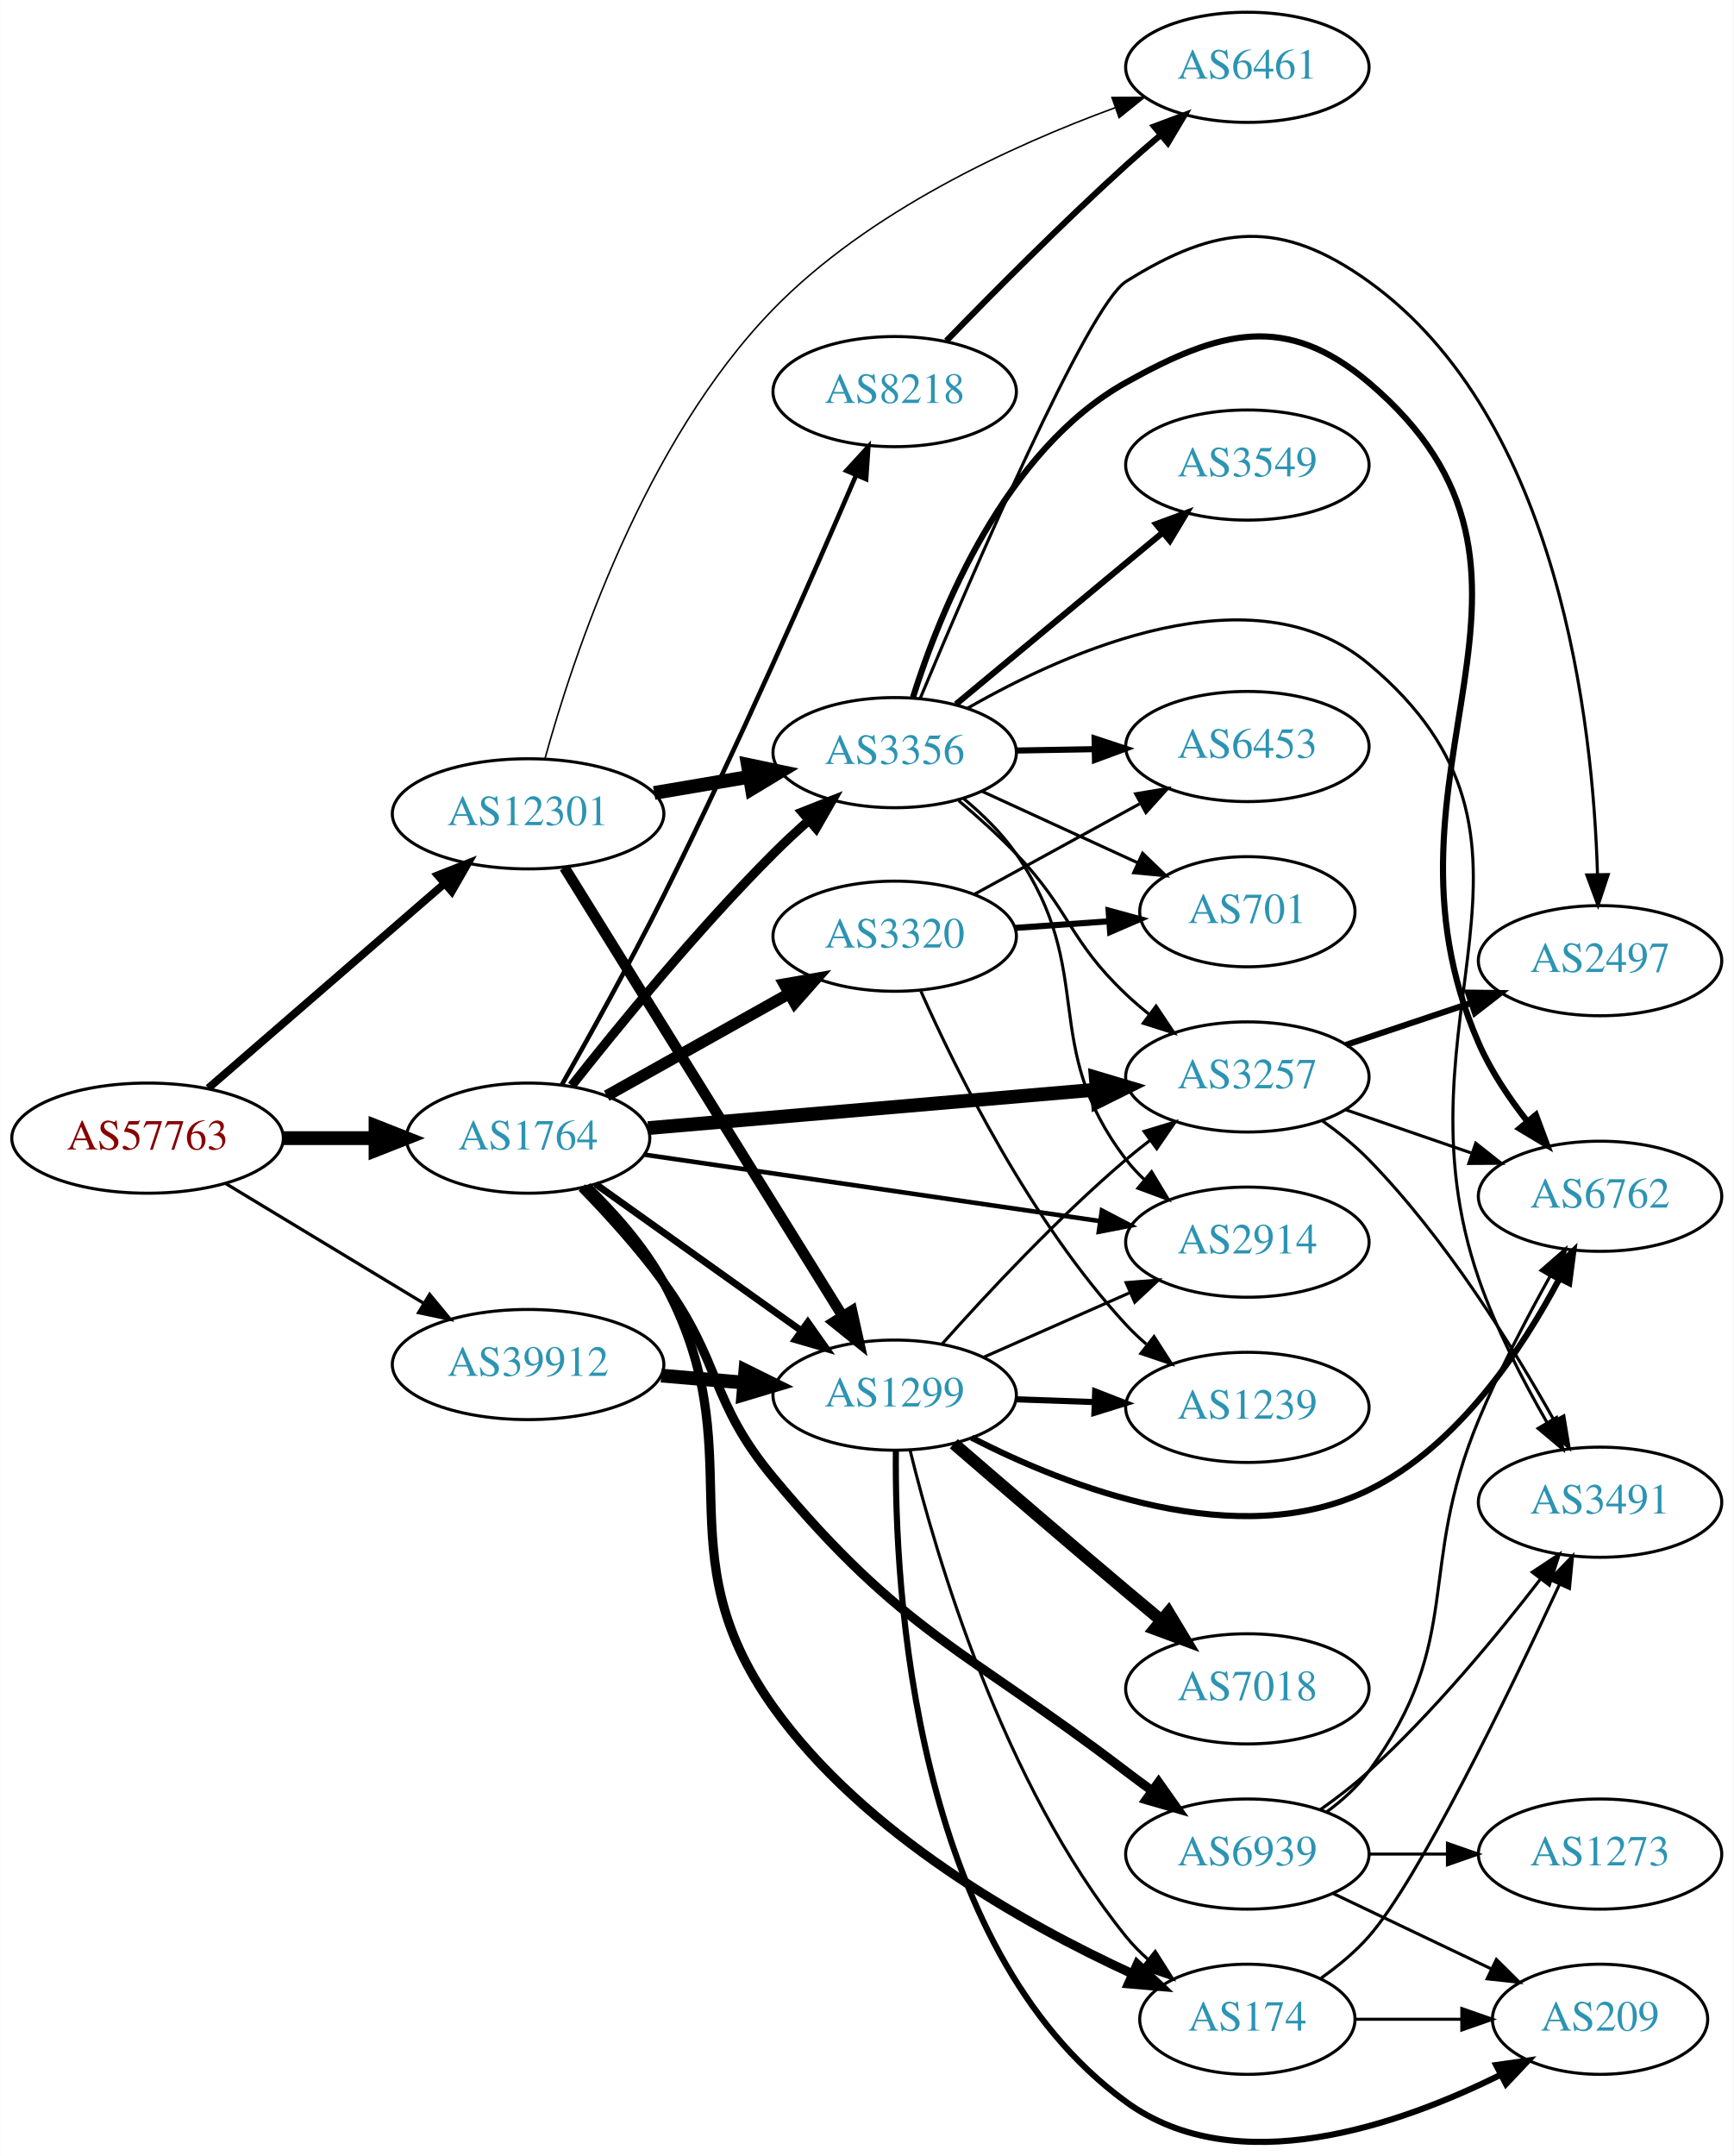
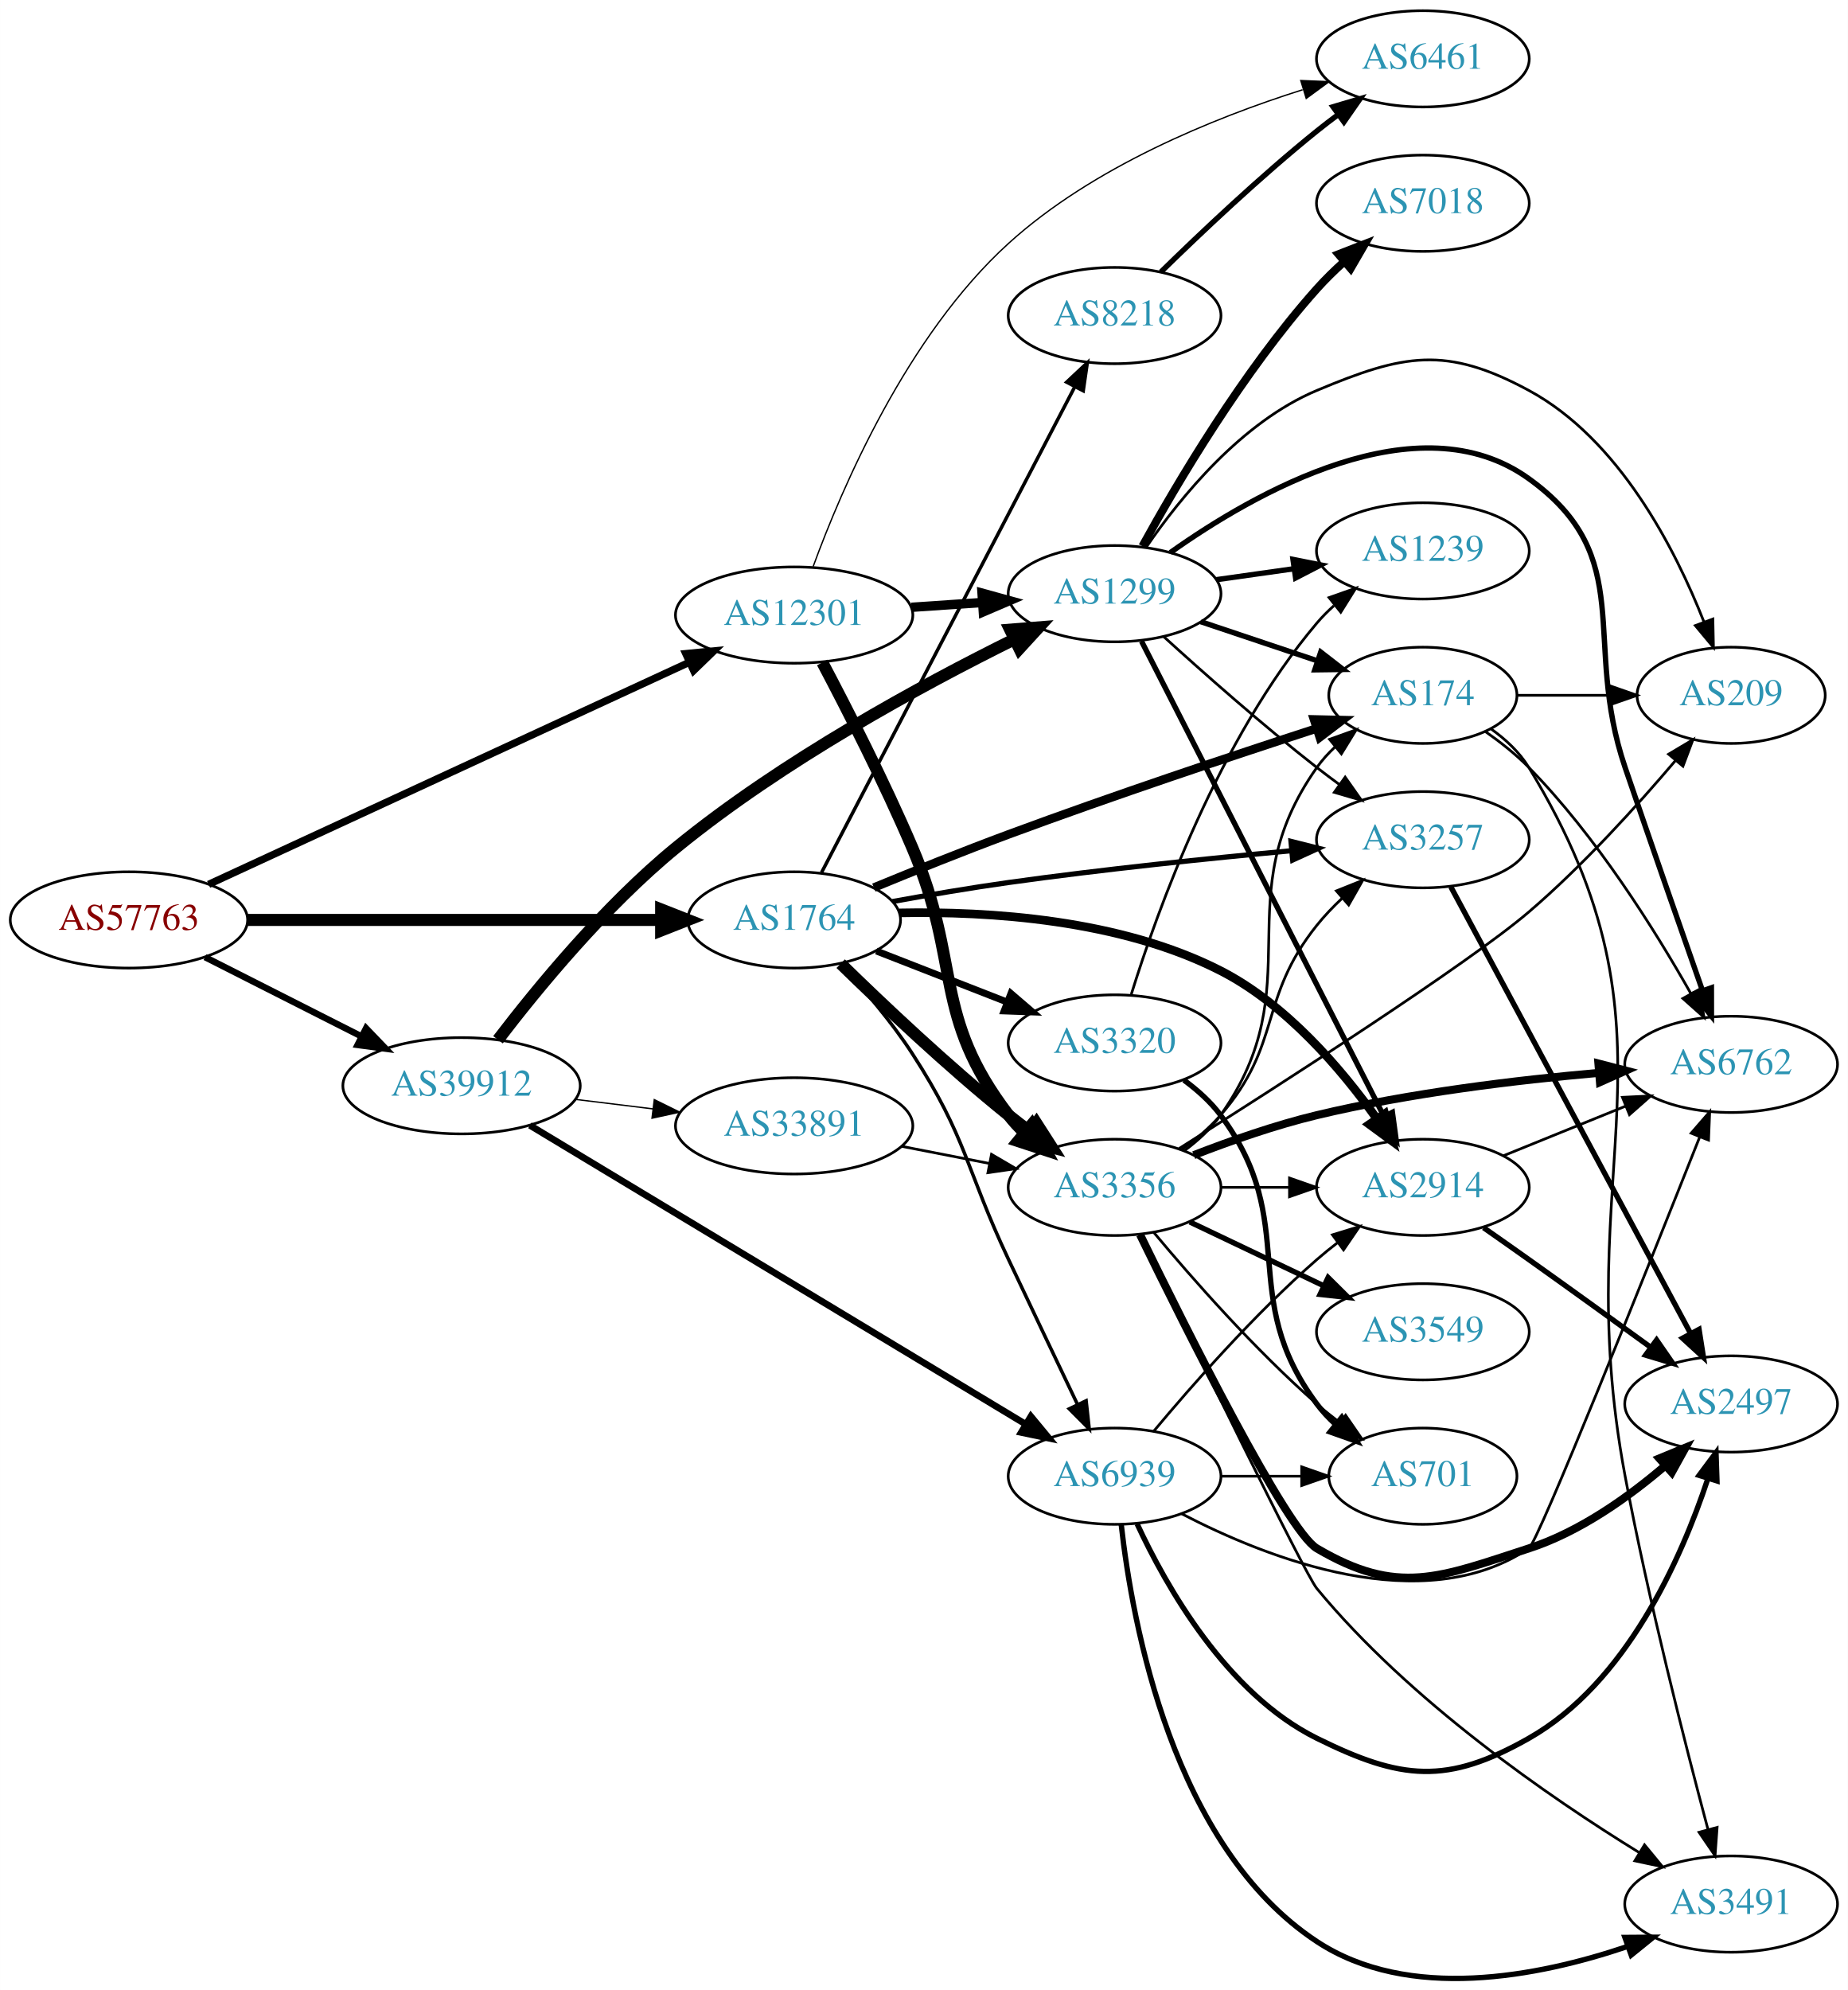
- <svg xmlns="http://www.w3.org/2000/svg" xmlns:xlink="http://www.w3.org/1999/xlink" width="567pt" height="705pt" viewBox="0.00 0.00 566.66 704.69">
-   <g id="graph0" class="graph" transform="scale(1 1) rotate(0) translate(4 700.69)">
-     <polygon fill="white" stroke="none" points="-4,4 -4,-700.69 562.663,-700.69 562.663,4 -4,4" />
+ <svg xmlns="http://www.w3.org/2000/svg" xmlns:xlink="http://www.w3.org/1999/xlink" width="691pt" height="744pt" viewBox="0.00 0.00 691.06 744.13">
+   <g id="graph0" class="graph" transform="scale(1 1) rotate(0) translate(4 740.129)">
+     <polygon fill="white" stroke="none" points="-4,4 -4,-740.129 687.055,-740.129 687.055,4 -4,4" />
    <g id="node1" class="node">
      <g id="a_node1">
        <a xlink:href="/asn/57763" xlink:title="AS57763 ~ SelfNet Internet Ges.m.b.H. [AT]">
-           <ellipse fill="#ffffff" stroke="black" cx="44.196" cy="-328.69" rx="44.393" ry="18" />
-           <text text-anchor="middle" x="44.196" y="-324.99" font-family="Times,serif" font-size="14.00" fill="#880000">AS57763</text>
+           <ellipse fill="#ffffff" stroke="black" cx="44.196" cy="-396.129" rx="44.393" ry="18" />
+           <text text-anchor="middle" x="44.196" y="-392.429" font-family="Times,serif" font-size="14.00" fill="#880000">AS57763</text>
        </a>
      </g>
    </g>
    <g id="node2" class="node">
      <g id="a_node2">
        <a xlink:href="/asn/1764" xlink:title="AS1764 ~ NEXTLAYER-AS [AT]">
-           <ellipse fill="#ffffff" stroke="black" cx="168.588" cy="-328.69" rx="39.794" ry="18" />
-           <text text-anchor="middle" x="168.588" y="-324.99" font-family="Times,serif" font-size="14.00" fill="#2c94b3">AS1764</text>
+           <ellipse fill="#ffffff" stroke="black" cx="292.98" cy="-396.129" rx="39.794" ry="18" />
+           <text text-anchor="middle" x="292.98" y="-392.429" font-family="Times,serif" font-size="14.00" fill="#2c94b3">AS1764</text>
        </a>
      </g>
    </g>
    <g id="edge1" class="edge">
-       <path fill="none" stroke="black" stroke-width="4.5" d="M88.692,-328.69C98.381,-328.69 108.717,-328.69 118.61,-328.69" />
-       <polygon fill="black" stroke="black" stroke-width="4.5" points="118.713,-332.628 128.713,-328.69 118.713,-324.753 118.713,-332.628" />
+       <path fill="none" stroke="black" stroke-width="4.5" d="M88.465,-396.129C131.684,-396.129 198.007,-396.129 243.103,-396.129" />
+       <polygon fill="black" stroke="black" stroke-width="4.5" points="243.233,-400.067 253.233,-396.129 243.233,-392.192 243.233,-400.067" />
    </g>
    <g id="node3" class="node">
      <g id="a_node3">
        <a xlink:href="/asn/12301" xlink:title="AS12301 ~ Invitech ICT Services Kft. [HU]">
-           <ellipse fill="#ffffff" stroke="black" cx="168.588" cy="-434.69" rx="44.393" ry="18" />
-           <text text-anchor="middle" x="168.588" y="-430.99" font-family="Times,serif" font-size="14.00" fill="#2c94b3">AS12301</text>
+           <ellipse fill="#ffffff" stroke="black" cx="292.98" cy="-510.129" rx="44.393" ry="18" />
+           <text text-anchor="middle" x="292.98" y="-506.429" font-family="Times,serif" font-size="14.00" fill="#2c94b3">AS12301</text>
        </a>
      </g>
    </g>
    <g id="edge2" class="edge">
-       <path fill="none" stroke="black" stroke-width="2.55" d="M64.052,-345.02C84.686,-362.891 117.916,-391.671 141.149,-411.792" />
-       <polygon fill="black" stroke="black" stroke-width="2.55" points="139.062,-414.614 148.912,-418.515 143.644,-409.323 139.062,-414.614" />
+       <path fill="none" stroke="black" stroke-width="2.732" d="M73.988,-409.429C118.543,-430.011 204.22,-469.589 253.862,-492.52" />
+       <polygon fill="black" stroke="black" stroke-width="2.732" points="252.444,-495.721 262.99,-496.737 255.38,-489.366 252.444,-495.721" />
    </g>
    <g id="node4" class="node">
      <g id="a_node4">
        <a xlink:href="/asn/39912" xlink:title="AS39912 ~ oja.at GmbH [AT]">
-           <ellipse fill="#ffffff" stroke="black" cx="168.588" cy="-254.69" rx="44.393" ry="18" />
-           <text text-anchor="middle" x="168.588" y="-250.99" font-family="Times,serif" font-size="14.00" fill="#2c94b3">AS39912</text>
+           <ellipse fill="#ffffff" stroke="black" cx="168.588" cy="-334.129" rx="44.393" ry="18" />
+           <text text-anchor="middle" x="168.588" y="-330.429" font-family="Times,serif" font-size="14.00" fill="#2c94b3">AS39912</text>
        </a>
      </g>
    </g>
    <g id="edge3" class="edge">
-       <path fill="none" stroke="black" stroke-width="1.05" d="M69.67,-313.893C88.265,-302.65 114.038,-287.068 134.475,-274.711" />
-       <polygon fill="black" stroke="black" stroke-width="1.05" points="136.41,-277.631 143.157,-269.462 132.789,-271.641 136.41,-277.631" />
+       <path fill="none" stroke="black" stroke-width="2.411" d="M72.663,-382.215C89.907,-373.48 112.347,-362.113 131.079,-352.624" />
+       <polygon fill="black" stroke="black" stroke-width="2.411" points="132.874,-355.638 140.213,-347.997 129.71,-349.393 132.874,-355.638" />
    </g>
    <g id="node5" class="node">
      <g id="a_node5">
-         <a xlink:href="/asn/2914" xlink:title="AS2914 ~ NTT America, Inc. [US]">
-           <ellipse fill="#ffffff" stroke="black" cx="403.724" cy="-294.69" rx="39.794" ry="18" />
-           <text text-anchor="middle" x="403.724" y="-290.99" font-family="Times,serif" font-size="14.00" fill="#2c94b3">AS2914</text>
+         <a xlink:href="/asn/3356" xlink:title="AS3356 ~ Level 3 Parent, LLC [US]">
+           <ellipse fill="#ffffff" stroke="black" cx="412.823" cy="-296.129" rx="39.794" ry="18" />
+           <text text-anchor="middle" x="412.823" y="-292.429" font-family="Times,serif" font-size="14.00" fill="#2c94b3">AS3356</text>
        </a>
      </g>
    </g>
    <g id="edge4" class="edge">
-       <path fill="none" stroke="black" stroke-width="1.5" d="M206.529,-323.303C246.825,-317.426 311.437,-308.003 355.414,-301.59" />
-       <polygon fill="black" stroke="black" stroke-width="1.5" points="356.18,-305.015 365.57,-300.109 355.17,-298.088 356.18,-305.015" />
+       <path fill="none" stroke="black" stroke-width="4.5" d="M310.386,-379.783C326.008,-364.518 350.444,-341.409 373.176,-323.129 375.728,-321.077 378.425,-319.008 381.161,-316.976" />
+       <polygon fill="black" stroke="black" stroke-width="4.5" points="383.57,-320.093 389.375,-311.049 378.962,-313.707 383.57,-320.093" />
    </g>
    <g id="node6" class="node">
      <g id="a_node6">
-         <a xlink:href="/asn/3356" xlink:title="AS3356 ~ Level 3 Parent, LLC [US]">
-           <ellipse fill="#ffffff" stroke="black" cx="288.431" cy="-454.69" rx="39.794" ry="18" />
-           <text text-anchor="middle" x="288.431" y="-450.99" font-family="Times,serif" font-size="14.00" fill="#2c94b3">AS3356</text>
+         <a xlink:href="/asn/3320" xlink:title="AS3320 ~ DTAG [DE]">
+           <ellipse fill="#ffffff" stroke="black" cx="412.823" cy="-350.129" rx="39.794" ry="18" />
+           <text text-anchor="middle" x="412.823" y="-346.429" font-family="Times,serif" font-size="14.00" fill="#2c94b3">AS3320</text>
        </a>
      </g>
    </g>
    <g id="edge5" class="edge">
-       <path fill="none" stroke="black" stroke-width="3" d="M182.847,-345.855C197.994,-365.072 223.908,-396.781 248.784,-421.69 252.431,-425.342 256.43,-429.048 260.428,-432.593" />
-       <polygon fill="black" stroke="black" stroke-width="3" points="258.17,-435.267 268.026,-439.155 262.745,-429.97 258.17,-435.267" />
+       <path fill="none" stroke="black" stroke-width="2.571" d="M323.717,-384.521C338.511,-378.747 356.588,-371.69 372.51,-365.475" />
+       <polygon fill="black" stroke="black" stroke-width="2.571" points="374.053,-368.63 382.096,-361.733 371.508,-362.109 374.053,-368.63" />
    </g>
    <g id="node7" class="node">
      <g id="a_node7">
-         <a xlink:href="/asn/174" xlink:title="AS174 ~ Cogent Communications [US]">
-           <ellipse fill="#ffffff" stroke="black" cx="403.724" cy="-40.69" rx="35.194" ry="18" />
-           <text text-anchor="middle" x="403.724" y="-36.99" font-family="Times,serif" font-size="14.00" fill="#2c94b3">AS174</text>
+         <a xlink:href="/asn/8218" xlink:title="AS8218 ~ legacy Neotelecoms [FR]">
+           <ellipse fill="#ffffff" stroke="black" cx="412.823" cy="-622.129" rx="39.794" ry="18" />
+           <text text-anchor="middle" x="412.823" y="-618.429" font-family="Times,serif" font-size="14.00" fill="#2c94b3">AS8218</text>
        </a>
      </g>
    </g>
    <g id="edge6" class="edge">
-       <path fill="none" stroke="black" stroke-width="3" d="M187.827,-312.88C196.539,-304.429 206.428,-293.372 212.784,-281.69 243.286,-225.636 211.73,-194.647 248.784,-142.69 278.392,-101.176 330.629,-71.875 365.949,-55.635" />
-       <polygon fill="black" stroke="black" stroke-width="3" points="367.725,-58.675 375.429,-51.402 364.871,-52.283 367.725,-58.675" />
+       <path fill="none" stroke="black" stroke-width="1.286" d="M303.227,-413.863C323.836,-453.387 373.634,-548.889 397.97,-595.561" />
+       <polygon fill="black" stroke="black" stroke-width="1.286" points="394.892,-597.229 402.619,-604.478 401.099,-593.992 394.892,-597.229" />
    </g>
    <g id="node8" class="node">
      <g id="a_node8">
-         <a xlink:href="/asn/3257" xlink:title="AS3257 ~ GTT [DE]">
-           <ellipse fill="#ffffff" stroke="black" cx="403.724" cy="-348.69" rx="39.794" ry="18" />
-           <text text-anchor="middle" x="403.724" y="-344.99" font-family="Times,serif" font-size="14.00" fill="#2c94b3">AS3257</text>
+         <a xlink:href="/asn/2914" xlink:title="AS2914 ~ NTT America, Inc. [US]">
+           <ellipse fill="#ffffff" stroke="black" cx="528.116" cy="-296.129" rx="39.794" ry="18" />
+           <text text-anchor="middle" x="528.116" y="-292.429" font-family="Times,serif" font-size="14.00" fill="#2c94b3">AS2914</text>
        </a>
      </g>
    </g>
    <g id="edge7" class="edge">
-       <path fill="none" stroke="black" stroke-width="4.5" d="M207.825,-331.97C247.888,-335.407 310.927,-340.815 354.408,-344.545" />
-       <polygon fill="black" stroke="black" stroke-width="4.5" points="354.166,-348.476 364.466,-345.408 354.84,-340.63 354.166,-348.476" />
+       <path fill="none" stroke="black" stroke-width="3.214" d="M332.3,-398.76C365.803,-399.432 414.843,-396.372 452.469,-377.129 477.015,-364.575 497.589,-340.472 510.879,-321.81" />
+       <polygon fill="black" stroke="black" stroke-width="3.214" points="513.864,-323.646 516.632,-313.419 508.09,-319.687 513.864,-323.646" />
    </g>
    <g id="node9" class="node">
      <g id="a_node9">
-         <a xlink:href="/asn/3320" xlink:title="AS3320 ~ DTAG [DE]">
-           <ellipse fill="#ffffff" stroke="black" cx="288.431" cy="-394.69" rx="39.794" ry="18" />
-           <text text-anchor="middle" x="288.431" y="-390.99" font-family="Times,serif" font-size="14.00" fill="#2c94b3">AS3320</text>
+         <a xlink:href="/asn/174" xlink:title="AS174 ~ Cogent Communications [US]">
+           <ellipse fill="#ffffff" stroke="black" cx="528.116" cy="-480.129" rx="35.194" ry="18" />
+           <text text-anchor="middle" x="528.116" y="-476.429" font-family="Times,serif" font-size="14.00" fill="#2c94b3">AS174</text>
        </a>
      </g>
    </g>
    <g id="edge8" class="edge">
-       <path fill="none" stroke="black" stroke-width="3.75" d="M194.292,-342.526C211.576,-352.206 234.871,-365.253 253.84,-375.877" />
-       <polygon fill="black" stroke="black" stroke-width="3.75" points="252.325,-379.04 262.76,-380.873 255.745,-372.932 252.325,-379.04" />
+       <path fill="none" stroke="black" stroke-width="3.214" d="M322.787,-408.239C337.738,-414.404 356.351,-421.894 373.176,-428.129 412.082,-442.546 457.096,-457.562 488.358,-467.729" />
+       <polygon fill="black" stroke="black" stroke-width="3.214" points="487.407,-471.1 497.999,-470.853 489.565,-464.441 487.407,-471.1" />
    </g>
    <g id="node10" class="node">
      <g id="a_node10">
-         <a xlink:href="/asn/8218" xlink:title="AS8218 ~ legacy Neotelecoms [FR]">
-           <ellipse fill="#ffffff" stroke="black" cx="288.431" cy="-572.69" rx="39.794" ry="18" />
-           <text text-anchor="middle" x="288.431" y="-568.99" font-family="Times,serif" font-size="14.00" fill="#2c94b3">AS8218</text>
+         <a xlink:href="/asn/3257" xlink:title="AS3257 ~ GTT [DE]">
+           <ellipse fill="#ffffff" stroke="black" cx="528.116" cy="-426.129" rx="39.794" ry="18" />
+           <text text-anchor="middle" x="528.116" y="-422.429" font-family="Times,serif" font-size="14.00" fill="#2c94b3">AS3257</text>
        </a>
      </g>
    </g>
    <g id="edge9" class="edge">
-       <path fill="none" stroke="black" stroke-width="1.5" d="M179.58,-346.061C188.592,-361.935 202.041,-386.148 212.784,-407.69 236.564,-455.372 261.572,-512.232 275.761,-545.223" />
-       <polygon fill="black" stroke="black" stroke-width="1.5" points="272.648,-546.845 279.804,-554.658 279.083,-544.088 272.648,-546.845" />
+       <path fill="none" stroke="black" stroke-width="1.929" d="M329.77,-403.015C343.332,-405.476 358.934,-408.133 373.176,-410.129 408.405,-415.067 448.367,-419.177 478.745,-421.994" />
+       <polygon fill="black" stroke="black" stroke-width="1.929" points="478.79,-425.513 489.067,-422.936 479.426,-418.542 478.79,-425.513" />
    </g>
    <g id="node11" class="node">
      <g id="a_node11">
        <a xlink:href="/asn/6939" xlink:title="AS6939 ~ Hurricane Electric LLC [US]">
-           <ellipse fill="#ffffff" stroke="black" cx="403.724" cy="-94.69" rx="39.794" ry="18" />
-           <text text-anchor="middle" x="403.724" y="-90.99" font-family="Times,serif" font-size="14.00" fill="#2c94b3">AS6939</text>
+           <ellipse fill="#ffffff" stroke="black" cx="412.823" cy="-188.129" rx="39.794" ry="18" />
+           <text text-anchor="middle" x="412.823" y="-184.429" font-family="Times,serif" font-size="14.00" fill="#2c94b3">AS6939</text>
        </a>
      </g>
    </g>
    <g id="edge10" class="edge">
-       <path fill="none" stroke="black" stroke-width="3" d="M186.176,-312.533C194.66,-303.82 204.843,-292.633 212.784,-281.69 231.954,-255.278 227.899,-242.768 248.784,-217.69 291.455,-166.452 311.079,-162.154 364.077,-121.69 366.828,-119.59 369.724,-117.447 372.643,-115.333" />
-       <polygon fill="black" stroke="black" stroke-width="3" points="374.708,-118.16 380.826,-109.51 370.649,-112.456 374.708,-118.16" />
+       <path fill="none" stroke="black" stroke-width="1.286" d="M310.421,-379.479C319.065,-370.171 329.442,-358.067 337.176,-346.129 357.719,-314.425 357.043,-303.288 373.176,-269.129 381.718,-251.045 391.41,-230.732 398.951,-214.971" />
+       <polygon fill="black" stroke="black" stroke-width="1.286" points="402.177,-216.338 403.339,-205.807 395.864,-213.315 402.177,-216.338" />
+     </g>
+     <g id="edge30" class="edge">
+       <path fill="none" stroke="black" stroke-width="4.5" d="M303.528,-492.416C312.718,-475.033 326.722,-447.637 337.176,-423.129 355.711,-379.68 344.467,-360.64 373.176,-323.129 374.949,-320.814 376.976,-318.62 379.153,-316.558" />
+       <polygon fill="black" stroke="black" stroke-width="4.5" points="381.789,-319.488 386.98,-310.077 376.766,-313.423 381.789,-319.488" />
+     </g>
+     <g id="node18" class="node">
+       <g id="a_node18">
+         <a xlink:href="/asn/6461" xlink:title="AS6461 ~ Zayo Bandwidth [US]">
+           <ellipse fill="#ffffff" stroke="black" cx="528.116" cy="-718.129" rx="39.794" ry="18" />
+           <text text-anchor="middle" x="528.116" y="-714.429" font-family="Times,serif" font-size="14.00" fill="#2c94b3">AS6461</text>
+         </a>
+       </g>
+     </g>
+     <g id="edge31" class="edge">
+       <path fill="none" stroke="black" stroke-width="0.5" d="M300.098,-528.304C310.716,-557.381 335.134,-614.591 373.176,-649.129 404.619,-677.674 449.829,-696.02 483.124,-706.562" />
+       <polygon fill="black" stroke="black" stroke-width="0.5" points="482.459,-710.018 493.045,-709.585 484.5,-703.322 482.459,-710.018" />
+     </g>
+     <g id="node20" class="node">
+       <g id="a_node20">
+         <a xlink:href="/asn/1299" xlink:title="AS1299 ~ Telia Carrier [EU]">
+           <ellipse fill="#ffffff" stroke="black" cx="412.823" cy="-518.129" rx="39.794" ry="18" />
+           <text text-anchor="middle" x="412.823" y="-514.429" font-family="Times,serif" font-size="14.00" fill="#2c94b3">AS1299</text>
+         </a>
+       </g>
+     </g>
+     <g id="edge29" class="edge">
+       <path fill="none" stroke="black" stroke-width="3.5" d="M336.858,-513.04C345.466,-513.624 354.569,-514.242 363.353,-514.839" />
+       <polygon fill="black" stroke="black" stroke-width="3.5" points="363.253,-518.34 373.467,-515.525 363.727,-511.356 363.253,-518.34" />
+     </g>
+     <g id="edge40" class="edge">
+       <path fill="none" stroke="black" stroke-width="2.5" d="M194.148,-319.326C238.195,-292.778 330.591,-237.089 379.64,-207.527" />
+       <polygon fill="black" stroke="black" stroke-width="2.5" points="381.514,-210.483 388.272,-202.324 377.901,-204.488 381.514,-210.483" />
+     </g>
+     <g id="edge39" class="edge">
+       <path fill="none" stroke="black" stroke-width="4.5" d="M182.217,-351.335C196.799,-370.422 222.209,-401.391 248.784,-423.129 288.535,-455.644 340.738,-483.96 375.238,-501.028" />
+       <polygon fill="black" stroke="black" stroke-width="4.5" points="373.76,-504.688 384.474,-505.538 377.215,-497.612 373.76,-504.688" />
+     </g>
+     <g id="node22" class="node">
+       <g id="a_node22">
+         <a xlink:href="/asn/33891" xlink:title="AS33891 ~ CORE-BACKBONE GMBH GLOBAL NETWORK [DE]">
+           <ellipse fill="#ffffff" stroke="black" cx="292.98" cy="-319.129" rx="44.393" ry="18" />
+           <text text-anchor="middle" x="292.98" y="-315.429" font-family="Times,serif" font-size="14.00" fill="#2c94b3">AS33891</text>
+         </a>
+       </g>
+     </g>
+     <g id="edge41" class="edge">
+       <path fill="none" stroke="black" stroke-width="0.5" d="M211.025,-329.051C220.392,-327.903 230.452,-326.67 240.186,-325.477" />
+       <polygon fill="black" stroke="black" stroke-width="0.5" points="240.67,-328.944 250.17,-324.253 239.819,-321.996 240.67,-328.944" />
+     </g>
+     <g id="edge16" class="edge">
+       <path fill="none" stroke="black" d="M452.495,-296.129C460.698,-296.129 469.462,-296.129 477.994,-296.129" />
+       <polygon fill="black" stroke="black" points="478.233,-299.629 488.233,-296.129 478.233,-292.629 478.233,-299.629" />
+     </g>
+     <g id="edge15" class="edge">
+       <path fill="none" stroke="black" d="M438.946,-309.871C444.012,-313.608 448.878,-318.05 452.469,-323.129 487.087,-372.077 453.852,-404.181 488.469,-453.129 490.407,-455.869 492.715,-458.424 495.226,-460.782" />
+       <polygon fill="black" stroke="black" points="493.228,-463.669 503.196,-467.259 497.643,-458.236 493.228,-463.669" />
+     </g>
+     <g id="edge14" class="edge">
+       <path fill="none" stroke="black" d="M437.821,-310.146C443.06,-313.92 448.283,-318.309 452.469,-323.129 475.669,-349.841 466.382,-366.491 488.469,-394.129 491.299,-397.67 494.575,-401.093 497.999,-404.3" />
+       <polygon fill="black" stroke="black" points="495.776,-407.006 505.614,-410.939 500.376,-401.73 495.776,-407.006" />
    </g>
    <g id="node12" class="node">
      <g id="a_node12">
-         <a xlink:href="/asn/1299" xlink:title="AS1299 ~ Telia Carrier [EU]">
-           <ellipse fill="#ffffff" stroke="black" cx="288.431" cy="-244.69" rx="39.794" ry="18" />
-           <text text-anchor="middle" x="288.431" y="-240.99" font-family="Times,serif" font-size="14.00" fill="#2c94b3">AS1299</text>
+         <a xlink:href="/asn/2497" xlink:title="AS2497 ~ Internet Initiative Japan Inc. [JP]">
+           <ellipse fill="#ffffff" stroke="black" cx="643.409" cy="-215.129" rx="39.794" ry="18" />
+           <text text-anchor="middle" x="643.409" y="-211.429" font-family="Times,serif" font-size="14.00" fill="#2c94b3">AS2497</text>
        </a>
      </g>
    </g>
    <g id="edge11" class="edge">
-       <path fill="none" stroke="black" stroke-width="2.25" d="M190.656,-313.673C209.392,-300.317 236.983,-280.65 257.916,-265.729" />
-       <polygon fill="black" stroke="black" stroke-width="2.25" points="260.037,-268.515 266.148,-259.861 255.973,-262.815 260.037,-268.515" />
-     </g>
-     <g id="edge30" class="edge">
-       <path fill="none" stroke="black" stroke-width="4.5" d="M209.813,-441.517C219.815,-443.215 230.618,-445.048 240.895,-446.792" />
-       <polygon fill="black" stroke="black" stroke-width="4.5" points="240.429,-450.707 250.947,-448.498 241.747,-442.943 240.429,-450.707" />
-     </g>
-     <g id="edge29" class="edge">
-       <path fill="none" stroke="black" stroke-width="3.5" d="M180.463,-417.156C201.299,-383.562 246.938,-309.977 271.321,-270.664" />
-       <polygon fill="black" stroke="black" stroke-width="3.5" points="274.456,-272.251 276.752,-261.908 268.507,-268.561 274.456,-272.251" />
-     </g>
-     <g id="node19" class="node">
-       <g id="a_node19">
-         <a xlink:href="/asn/6461" xlink:title="AS6461 ~ Zayo Bandwidth [US]">
-           <ellipse fill="#ffffff" stroke="black" cx="403.724" cy="-678.69" rx="39.794" ry="18" />
-           <text text-anchor="middle" x="403.724" y="-674.99" font-family="Times,serif" font-size="14.00" fill="#2c94b3">AS6461</text>
-         </a>
-       </g>
-     </g>
-     <g id="edge31" class="edge">
-       <path fill="none" stroke="black" stroke-width="0.5" d="M174.124,-452.791C183.199,-485.761 206.446,-556.208 248.784,-599.69 279.874,-631.619 326.628,-653.073 360.45,-665.469" />
-       <polygon fill="black" stroke="black" stroke-width="0.5" points="359.466,-668.834 370.061,-668.877 361.806,-662.236 359.466,-668.834" />
-     </g>
-     <g id="edge39" class="edge">
-       <path fill="none" stroke="black" stroke-width="4.5" d="M212.132,-251.08C220.851,-250.34 230.089,-249.556 238.998,-248.8" />
-       <polygon fill="black" stroke="black" stroke-width="4.5" points="239.621,-252.699 249.252,-247.93 238.955,-244.852 239.621,-252.699" />
-     </g>
-     <g id="edge21" class="edge">
-       <path fill="none" stroke="black" d="M311.009,-439.634C317.173,-434.507 323.462,-428.367 328.077,-421.69 354.936,-382.833 335.367,-359.201 364.077,-321.69 365.849,-319.375 367.877,-317.181 370.054,-315.12" />
-       <polygon fill="black" stroke="black" points="372.411,-317.712 377.881,-308.638 367.946,-312.321 372.411,-317.712" />
-     </g>
-     <g id="edge22" class="edge">
-       <path fill="none" stroke="black" d="M309.379,-438.965C315.605,-433.718 322.34,-427.678 328.077,-421.69 346.038,-402.945 345.229,-393.543 364.077,-375.69 366.454,-373.439 369.032,-371.232 371.689,-369.11" />
-       <polygon fill="black" stroke="black" points="373.88,-371.842 379.781,-363.043 369.681,-366.242 373.88,-371.842" />
+       <path fill="none" stroke="black" stroke-width="3" d="M422.339,-278.457C439.414,-243.388 477.166,-167.795 488.469,-161.129 518.825,-143.227 534.235,-150.273 567.762,-161.129 586.843,-167.307 605.141,-180.388 618.845,-192.128" />
+       <polygon fill="black" stroke="black" stroke-width="3" points="616.56,-194.78 626.354,-198.823 621.219,-189.555 616.56,-194.78" />
    </g>
    <g id="node13" class="node">
      <g id="a_node13">
-         <a xlink:href="/asn/6762" xlink:title="AS6762 ~ TELECOM ITALIA SPARKLE S.p.A. [IT]">
-           <ellipse fill="#ffffff" stroke="black" cx="519.017" cy="-309.69" rx="39.794" ry="18" />
-           <text text-anchor="middle" x="519.017" y="-305.99" font-family="Times,serif" font-size="14.00" fill="#2c94b3">AS6762</text>
-         </a>
-       </g>
-     </g>
-     <g id="edge23" class="edge">
-       <path fill="none" stroke="black" stroke-width="2" d="M294.412,-472.768C303.207,-500.732 324.419,-553.558 364.077,-575.69 394.851,-592.864 416.48,-598.469 443.37,-575.69 517.631,-512.782 440.435,-448.887 479.37,-359.69 483.303,-350.682 489.216,-341.854 495.242,-334.185" />
-       <polygon fill="black" stroke="black" stroke-width="2" points="498.041,-336.293 501.737,-326.364 492.656,-331.821 498.041,-336.293" />
+         <a xlink:href="/asn/3549" xlink:title="AS3549 ~ Level 3 Parent, LLC [US]">
+           <ellipse fill="#ffffff" stroke="black" cx="528.116" cy="-242.129" rx="39.794" ry="18" />
+           <text text-anchor="middle" x="528.116" y="-238.429" font-family="Times,serif" font-size="14.00" fill="#2c94b3">AS3549</text>
+         </a>
+       </g>
+     </g>
+     <g id="edge12" class="edge">
+       <path fill="none" stroke="black" stroke-width="2" d="M440.959,-283.195C455.953,-276.048 474.774,-267.077 490.998,-259.345" />
+       <polygon fill="black" stroke="black" stroke-width="2" points="492.68,-262.42 500.201,-254.958 489.668,-256.101 492.68,-262.42" />
    </g>
    <g id="node14" class="node">
      <g id="a_node14">
-         <a xlink:href="/asn/2497" xlink:title="AS2497 ~ Internet Initiative Japan Inc. [JP]">
-           <ellipse fill="#ffffff" stroke="black" cx="519.017" cy="-386.69" rx="39.794" ry="18" />
-           <text text-anchor="middle" x="519.017" y="-382.99" font-family="Times,serif" font-size="14.00" fill="#2c94b3">AS2497</text>
-         </a>
-       </g>
-     </g>
-     <g id="edge24" class="edge">
-       <path fill="none" stroke="black" d="M296.777,-472.441C313.009,-511.245 351.489,-600.803 364.077,-608.69 393.941,-627.402 414.754,-629.259 443.37,-608.69 505.837,-563.791 516.744,-464.007 518.182,-414.983" />
-       <polygon fill="black" stroke="black" points="521.685,-414.838 518.364,-404.777 514.686,-414.713 521.685,-414.838" />
+         <a xlink:href="/asn/6762" xlink:title="AS6762 ~ TELECOM ITALIA SPARKLE S.p.A. [IT]">
+           <ellipse fill="#ffffff" stroke="black" cx="643.409" cy="-342.129" rx="39.794" ry="18" />
+           <text text-anchor="middle" x="643.409" y="-338.429" font-family="Times,serif" font-size="14.00" fill="#2c94b3">AS6762</text>
+         </a>
+       </g>
+     </g>
+     <g id="edge13" class="edge">
+       <path fill="none" stroke="black" stroke-width="3" d="M442.43,-308.183C456.138,-313.515 472.922,-319.408 488.469,-323.129 523.292,-331.464 563.471,-336.266 594.047,-338.957" />
+       <polygon fill="black" stroke="black" stroke-width="3" points="593.77,-342.446 604.027,-339.791 594.353,-335.471 593.77,-342.446" />
    </g>
    <g id="node15" class="node">
      <g id="a_node15">
        <a xlink:href="/asn/3491" xlink:title="AS3491 ~ PCCW Global, Inc. [US]">
-           <ellipse fill="#ffffff" stroke="black" cx="519.017" cy="-209.69" rx="39.794" ry="18" />
-           <text text-anchor="middle" x="519.017" y="-205.99" font-family="Times,serif" font-size="14.00" fill="#2c94b3">AS3491</text>
-         </a>
-       </g>
-     </g>
-     <g id="edge25" class="edge">
-       <path fill="none" stroke="black" d="M312.151,-469.147C344.974,-488.006 405.828,-515.106 443.37,-483.69 512.971,-425.448 449.785,-368.487 479.37,-282.69 484.992,-266.388 493.859,-249.294 501.683,-235.749" />
-       <polygon fill="black" stroke="black" points="504.786,-237.378 506.88,-226.992 498.766,-233.806 504.786,-237.378" />
+           <ellipse fill="#ffffff" stroke="black" cx="643.409" cy="-28.129" rx="39.794" ry="18" />
+           <text text-anchor="middle" x="643.409" y="-24.429" font-family="Times,serif" font-size="14.00" fill="#2c94b3">AS3491</text>
+         </a>
+       </g>
+     </g>
+     <g id="edge17" class="edge">
+       <path fill="none" stroke="black" d="M422.312,-278.542C440.885,-240.137 483.845,-151.741 488.469,-146.129 523.07,-104.145 575.31,-68.155 609.144,-47.315" />
+       <polygon fill="black" stroke="black" points="611.012,-50.276 617.748,-42.098 607.382,-44.291 611.012,-50.276" />
+     </g>
+     <g id="node16" class="node">
+       <g id="a_node16">
+         <a xlink:href="/asn/701" xlink:title="AS701 ~ UUNET [US]">
+           <ellipse fill="#ffffff" stroke="black" cx="528.116" cy="-188.129" rx="35.194" ry="18" />
+           <text text-anchor="middle" x="528.116" y="-184.429" font-family="Times,serif" font-size="14.00" fill="#2c94b3">AS701</text>
+         </a>
+       </g>
+     </g>
+     <g id="edge18" class="edge">
+       <path fill="none" stroke="black" d="M427.453,-279.312C441.736,-262.2 465.282,-235.384 488.469,-215.129 491.139,-212.797 494.012,-210.481 496.942,-208.243" />
+       <polygon fill="black" stroke="black" points="499.22,-210.913 505.234,-202.191 495.093,-205.259 499.22,-210.913" />
    </g>
    <g id="node17" class="node">
      <g id="a_node17">
-         <a xlink:href="/asn/701" xlink:title="AS701 ~ UUNET [US]">
-           <ellipse fill="#ffffff" stroke="black" cx="403.724" cy="-402.69" rx="35.194" ry="18" />
-           <text text-anchor="middle" x="403.724" y="-398.99" font-family="Times,serif" font-size="14.00" fill="#2c94b3">AS701</text>
-         </a>
-       </g>
+         <a xlink:href="/asn/209" xlink:title="AS209 ~ CenturyLink Communications, LLC [US]">
+           <ellipse fill="#ffffff" stroke="black" cx="643.409" cy="-480.129" rx="35.194" ry="18" />
+           <text text-anchor="middle" x="643.409" y="-476.429" font-family="Times,serif" font-size="14.00" fill="#2c94b3">AS209</text>
+         </a>
+       </g>
+     </g>
+     <g id="edge19" class="edge">
+       <path fill="none" stroke="black" d="M436.962,-310.659C474.074,-334.121 545.043,-379.683 567.762,-399.129 587.988,-416.441 608.292,-438.879 622.607,-455.748" />
+       <polygon fill="black" stroke="black" points="620.023,-458.114 629.126,-463.535 625.39,-453.62 620.023,-458.114" />
+     </g>
+     <g id="edge21" class="edge">
+       <path fill="none" stroke="black" stroke-width="2" d="M438.754,-336.248C443.83,-332.518 448.748,-328.113 452.469,-323.129 482.741,-282.587 458.198,-255.671 488.469,-215.129 490.477,-212.44 492.833,-209.92 495.374,-207.584" />
+       <polygon fill="black" stroke="black" stroke-width="2" points="497.789,-210.133 503.39,-201.14 493.403,-204.677 497.789,-210.133" />
+     </g>
+     <g id="node19" class="node">
+       <g id="a_node19">
+         <a xlink:href="/asn/1239" xlink:title="AS1239 ~ Sprint [US]">
+           <ellipse fill="#ffffff" stroke="black" cx="528.116" cy="-534.129" rx="39.794" ry="18" />
+           <text text-anchor="middle" x="528.116" y="-530.429" font-family="Times,serif" font-size="14.00" fill="#2c94b3">AS1239</text>
+         </a>
+       </g>
+     </g>
+     <g id="edge22" class="edge">
+       <path fill="none" stroke="black" d="M419.066,-368.309C428.738,-399.45 451.812,-463.82 488.469,-507.129 490.403,-509.413 492.572,-511.596 494.871,-513.659" />
+       <polygon fill="black" stroke="black" points="493.034,-516.672 503.028,-520.189 497.409,-511.207 493.034,-516.672" />
+     </g>
+     <g id="edge20" class="edge">
+       <path fill="none" stroke="black" stroke-width="2" d="M430.138,-638.426C444.884,-652.855 467.439,-674.194 488.469,-691.129 491.019,-693.182 493.716,-695.253 496.451,-697.286" />
+       <polygon fill="black" stroke="black" stroke-width="2" points="494.507,-700.2 504.664,-703.215 498.604,-694.524 494.507,-700.2" />
+     </g>
+     <g id="edge27" class="edge">
+       <path fill="none" stroke="black" stroke-width="2" d="M550.826,-281.055C556.362,-277.186 562.292,-273.018 567.762,-269.129 582.876,-258.384 599.611,-246.296 613.398,-236.285" />
+       <polygon fill="black" stroke="black" stroke-width="2" points="615.53,-239.062 621.561,-230.351 611.414,-233.4 615.53,-239.062" />
+     </g>
+     <g id="edge28" class="edge">
+       <path fill="none" stroke="black" d="M558.292,-307.975C572.167,-313.609 588.945,-320.421 603.854,-326.475" />
+       <polygon fill="black" stroke="black" points="602.75,-329.804 613.332,-330.323 605.383,-323.318 602.75,-329.804" />
+     </g>
+     <g id="edge25" class="edge">
+       <path fill="none" stroke="black" d="M551.485,-466.584C557.127,-462.627 562.944,-458.034 567.762,-453.129 592.905,-427.535 614.887,-392.407 628.367,-368.573" />
+       <polygon fill="black" stroke="black" points="631.483,-370.17 633.272,-359.727 625.361,-366.775 631.483,-370.17" />
+     </g>
+     <g id="edge23" class="edge">
+       <path fill="none" stroke="black" d="M553.561,-467.605C559.044,-463.687 564.266,-458.858 567.762,-453.129 629.686,-351.674 581.78,-304.938 603.762,-188.129 612.547,-141.451 626.215,-87.939 634.723,-56.144" />
+       <polygon fill="black" stroke="black" points="638.171,-56.801 637.396,-46.235 631.412,-54.978 638.171,-56.801" />
+     </g>
+     <g id="edge24" class="edge">
+       <path fill="none" stroke="black" d="M563.415,-480.129C574.285,-480.129 586.463,-480.129 597.94,-480.129" />
+       <polygon fill="black" stroke="black" points="598.226,-483.629 608.226,-480.129 598.226,-476.629 598.226,-483.629" />
    </g>
    <g id="edge26" class="edge">
-       <path fill="none" stroke="black" d="M316.856,-442.102C332.184,-435.067 351.443,-426.227 367.835,-418.704" />
-       <polygon fill="black" stroke="black" points="369.476,-421.802 377.104,-414.449 366.556,-415.44 369.476,-421.802" />
-     </g>
-     <g id="node18" class="node">
-       <g id="a_node18">
-         <a xlink:href="/asn/6453" xlink:title="AS6453 ~ TATA COMMUNICATIONS (AMERICA) INC [US]">
-           <ellipse fill="#ffffff" stroke="black" cx="403.724" cy="-456.69" rx="39.794" ry="18" />
-           <text text-anchor="middle" x="403.724" y="-452.99" font-family="Times,serif" font-size="14.00" fill="#2c94b3">AS6453</text>
-         </a>
-       </g>
-     </g>
-     <g id="edge20" class="edge">
-       <path fill="none" stroke="black" stroke-width="2" d="M328.103,-455.373C336.306,-455.518 345.07,-455.672 353.602,-455.823" />
-       <polygon fill="black" stroke="black" stroke-width="2" points="353.781,-459.327 363.841,-456.004 353.905,-452.328 353.781,-459.327" />
-     </g>
-     <g id="node20" class="node">
-       <g id="a_node20">
-         <a xlink:href="/asn/3549" xlink:title="AS3549 ~ Level 3 Parent, LLC [US]">
-           <ellipse fill="#ffffff" stroke="black" cx="403.724" cy="-548.69" rx="39.794" ry="18" />
-           <text text-anchor="middle" x="403.724" y="-544.99" font-family="Times,serif" font-size="14.00" fill="#2c94b3">AS3549</text>
-         </a>
-       </g>
-     </g>
-     <g id="edge19" class="edge">
-       <path fill="none" stroke="black" stroke-width="2" d="M308.446,-470.498C323.528,-483.031 345.145,-500.989 364.077,-516.69 367.899,-519.86 371.935,-523.204 375.9,-526.489" />
-       <polygon fill="black" stroke="black" stroke-width="2" points="373.914,-529.388 383.849,-533.071 378.379,-523.997 373.914,-529.388" />
-     </g>
-     <g id="edge27" class="edge">
-       <path fill="none" stroke="black" d="M427.864,-54.176C433.372,-58.076 438.932,-62.656 443.37,-67.69 459.657,-86.167 489.071,-146.896 505.698,-182.673" />
-       <polygon fill="black" stroke="black" points="502.657,-184.435 510.028,-192.046 509.012,-181.5 502.657,-184.435" />
+       <path fill="none" stroke="black" stroke-width="2" d="M538.58,-408.502C558.498,-371.407 604.832,-285.113 628.279,-241.445" />
+       <polygon fill="black" stroke="black" stroke-width="2" points="631.404,-243.023 633.051,-232.557 625.237,-239.712 631.404,-243.023" />
+     </g>
+     <g id="edge46" class="edge">
+       <path fill="none" stroke="black" d="M427.453,-204.946C441.736,-222.059 465.282,-248.874 488.469,-269.129 490.935,-271.283 493.574,-273.423 496.271,-275.501" />
+       <polygon fill="black" stroke="black" points="494.296,-278.393 504.425,-281.499 498.444,-272.754 494.296,-278.393" />
+     </g>
+     <g id="edge42" class="edge">
+       <path fill="none" stroke="black" stroke-width="2" d="M421.254,-170.295C432.106,-146.892 454.739,-106.838 488.469,-90.129 520.049,-74.486 537.114,-72.734 567.762,-90.129 604.141,-110.776 624.68,-156.965 634.656,-187.044" />
+       <polygon fill="black" stroke="black" stroke-width="2" points="631.427,-188.445 637.753,-196.944 638.108,-186.355 631.427,-188.445" />
+     </g>
+     <g id="edge44" class="edge">
+       <path fill="none" stroke="black" d="M437.9,-174.085C470.198,-157.29 528.076,-134.567 567.762,-161.129 571.165,-163.406 611.75,-264.835 631.605,-314.838" />
+       <polygon fill="black" stroke="black" points="628.454,-316.386 635.395,-324.391 634.961,-313.805 628.454,-316.386" />
+     </g>
+     <g id="edge43" class="edge">
+       <path fill="none" stroke="black" stroke-width="2" d="M415.306,-170.061C419.421,-133.17 434.54,-49.676 488.469,-14.129 522.786,8.49 571.14,-0.966 604.453,-12.214" />
+       <polygon fill="black" stroke="black" stroke-width="2" points="603.681,-15.656 614.276,-15.729 606.04,-9.065 603.681,-15.656" />
+     </g>
+     <g id="edge45" class="edge">
+       <path fill="none" stroke="black" d="M452.495,-188.129C462.201,-188.129 472.691,-188.129 482.654,-188.129" />
+       <polygon fill="black" stroke="black" points="482.79,-191.629 492.79,-188.129 482.79,-184.629 482.79,-191.629" />
+     </g>
+     <g id="edge32" class="edge">
+       <path fill="none" stroke="black" stroke-width="2" d="M422.903,-500.337C442.756,-461.434 490.121,-368.622 513.536,-322.74" />
+       <polygon fill="black" stroke="black" stroke-width="2" points="516.722,-324.196 518.15,-313.698 510.487,-321.014 516.722,-324.196" />
+     </g>
+     <g id="edge37" class="edge">
+       <path fill="none" stroke="black" stroke-width="2" d="M445.081,-507.645C458.597,-503.111 474.546,-497.762 488.77,-492.991" />
+       <polygon fill="black" stroke="black" stroke-width="2" points="489.922,-496.296 498.29,-489.798 487.696,-489.659 489.922,-496.296" />
+     </g>
+     <g id="edge33" class="edge">
+       <path fill="none" stroke="black" d="M431.17,-502.087C446.019,-488.585 468.156,-468.996 488.469,-453.129 491.197,-450.999 494.077,-448.836 496.986,-446.709" />
+       <polygon fill="black" stroke="black" points="499.057,-449.531 505.155,-440.867 494.985,-443.837 499.057,-449.531" />
+     </g>
+     <g id="edge34" class="edge">
+       <path fill="none" stroke="black" stroke-width="2" d="M433.675,-533.504C464.938,-555.708 526.342,-590.983 567.762,-561.129 608.808,-531.545 587.444,-501.022 603.762,-453.129 613.465,-424.655 624.809,-392.165 632.686,-369.727" />
+       <polygon fill="black" stroke="black" stroke-width="2" points="636.029,-370.771 636.043,-360.176 629.425,-368.45 636.029,-370.771" />
+     </g>
+     <g id="edge38" class="edge">
+       <path fill="none" stroke="black" d="M424.747,-535.637C437.454,-554.165 460.329,-582.325 488.469,-594.129 520.967,-607.761 536.76,-610.886 567.762,-594.129 601.497,-575.895 622.438,-535.048 633.263,-507.534" />
+       <polygon fill="black" stroke="black" points="636.578,-508.659 636.798,-498.067 630.021,-506.21 636.578,-508.659" />
+     </g>
+     <g id="edge35" class="edge">
+       <path fill="none" stroke="black" stroke-width="2" d="M450.919,-523.368C460.211,-524.68 470.303,-526.106 480.01,-527.476" />
+       <polygon fill="black" stroke="black" stroke-width="2" points="479.545,-530.945 489.936,-528.878 480.524,-524.014 479.545,-530.945" />
    </g>
    <g id="node21" class="node">
      <g id="a_node21">
-         <a xlink:href="/asn/209" xlink:title="AS209 ~ CenturyLink Communications, LLC [US]">
-           <ellipse fill="#ffffff" stroke="black" cx="519.017" cy="-40.69" rx="35.194" ry="18" />
-           <text text-anchor="middle" x="519.017" y="-36.99" font-family="Times,serif" font-size="14.00" fill="#2c94b3">AS209</text>
-         </a>
-       </g>
-     </g>
-     <g id="edge28" class="edge">
-       <path fill="none" stroke="black" d="M439.023,-40.69C449.893,-40.69 462.071,-40.69 473.548,-40.69" />
-       <polygon fill="black" stroke="black" points="473.834,-44.19 483.834,-40.69 473.834,-37.19 473.834,-44.19" />
-     </g>
-     <g id="edge12" class="edge">
-       <path fill="none" stroke="black" d="M435.682,-338.033C448.44,-333.641 463.403,-328.49 477.05,-323.793" />
-       <polygon fill="black" stroke="black" points="478.387,-327.034 486.703,-320.47 476.108,-320.415 478.387,-327.034" />
-     </g>
-     <g id="edge13" class="edge">
-       <path fill="none" stroke="black" stroke-width="2" d="M435.981,-359.174C448.63,-363.417 463.409,-368.374 476.911,-372.903" />
-       <polygon fill="black" stroke="black" stroke-width="2" points="475.874,-376.246 486.468,-376.108 478.1,-369.61 475.874,-376.246" />
-     </g>
-     <g id="edge14" class="edge">
-       <path fill="none" stroke="black" d="M428.318,-334.301C433.574,-330.543 438.906,-326.254 443.37,-321.69 468.616,-295.885 490.577,-260.436 504.023,-236.381" />
-       <polygon fill="black" stroke="black" points="507.179,-237.905 508.915,-227.453 501.04,-234.541 507.179,-237.905" />
-     </g>
-     <g id="node16" class="node">
-       <g id="a_node16">
-         <a xlink:href="/asn/1239" xlink:title="AS1239 ~ Sprint [US]">
-           <ellipse fill="#ffffff" stroke="black" cx="403.724" cy="-240.69" rx="39.794" ry="18" />
-           <text text-anchor="middle" x="403.724" y="-236.99" font-family="Times,serif" font-size="14.00" fill="#2c94b3">AS1239</text>
-         </a>
-       </g>
-     </g>
-     <g id="edge15" class="edge">
-       <path fill="none" stroke="black" d="M296.999,-376.694C308.618,-350.548 332.827,-301.493 364.077,-267.69 366.109,-265.493 368.348,-263.372 370.695,-261.352" />
-       <polygon fill="black" stroke="black" points="373.222,-263.818 378.94,-254.899 368.908,-258.306 373.222,-263.818" />
-     </g>
-     <g id="edge16" class="edge">
-       <path fill="none" stroke="black" stroke-width="2" d="M327.787,-397.399C337.601,-398.092 348.236,-398.843 358.327,-399.555" />
-       <polygon fill="black" stroke="black" stroke-width="2" points="358.366,-403.067 368.588,-400.28 358.86,-396.084 358.366,-403.067" />
-     </g>
-     <g id="edge17" class="edge">
-       <path fill="none" stroke="black" d="M314.574,-408.45C330.415,-417.119 351.076,-428.426 368.413,-437.913" />
-       <polygon fill="black" stroke="black" points="367.198,-441.238 377.651,-442.969 370.559,-435.098 367.198,-441.238" />
-     </g>
-     <g id="edge18" class="edge">
-       <path fill="none" stroke="black" stroke-width="2" d="M305.333,-589.287C320.176,-604.574 343.12,-627.695 364.077,-646.69 367.68,-649.955 371.548,-653.318 375.396,-656.58" />
-       <polygon fill="black" stroke="black" stroke-width="2" points="373.252,-659.349 383.171,-663.071 377.738,-653.976 373.252,-659.349" />
-     </g>
-     <g id="edge42" class="edge">
-       <path fill="none" stroke="black" d="M429.723,-108.521C434.795,-112.254 439.695,-116.672 443.37,-121.69 475.017,-164.897 458.754,-187.26 479.37,-236.69 486.053,-252.713 495.058,-269.907 502.694,-283.581" />
-       <polygon fill="black" stroke="black" points="499.736,-285.459 507.717,-292.427 505.823,-282.003 499.736,-285.459" />
-     </g>
-     <g id="edge41" class="edge">
-       <path fill="none" stroke="black" d="M427.542,-109.177C432.939,-112.992 438.529,-117.282 443.37,-121.69 464.567,-140.989 485.388,-166.206 499.632,-184.696" />
-       <polygon fill="black" stroke="black" points="496.855,-186.827 505.691,-192.673 502.43,-182.593 496.855,-186.827" />
-     </g>
-     <g id="edge43" class="edge">
-       <path fill="none" stroke="black" d="M431.86,-81.756C447.292,-74.4 466.778,-65.113 483.313,-57.232" />
-       <polygon fill="black" stroke="black" points="485.133,-60.241 492.654,-52.779 482.121,-53.922 485.133,-60.241" />
-     </g>
-     <g id="node23" class="node">
-       <g id="a_node23">
-         <a xlink:href="/asn/1273" xlink:title="AS1273 ~ Vodafone Group PLC [EU]">
-           <ellipse fill="#ffffff" stroke="black" cx="519.017" cy="-94.69" rx="39.794" ry="18" />
-           <text text-anchor="middle" x="519.017" y="-90.99" font-family="Times,serif" font-size="14.00" fill="#2c94b3">AS1273</text>
-         </a>
-       </g>
-     </g>
-     <g id="edge40" class="edge">
-       <path fill="none" stroke="black" d="M443.396,-94.69C451.599,-94.69 460.363,-94.69 468.895,-94.69" />
-       <polygon fill="black" stroke="black" points="469.134,-98.19 479.134,-94.69 469.134,-91.19 469.134,-98.19" />
-     </g>
-     <g id="edge37" class="edge">
-       <path fill="none" stroke="black" d="M317.436,-257.05C331.87,-263.42 349.671,-271.276 365.27,-278.161" />
-       <polygon fill="black" stroke="black" points="364.086,-281.464 374.648,-282.3 366.913,-275.06 364.086,-281.464" />
-     </g>
-     <g id="edge33" class="edge">
-       <path fill="none" stroke="black" d="M293.479,-226.636C301.842,-192.536 323.707,-117.608 364.077,-67.69 366.187,-65.081 368.613,-62.615 371.199,-60.313" />
-       <polygon fill="black" stroke="black" points="373.608,-62.87 379.282,-53.922 369.267,-57.379 373.608,-62.87" />
-     </g>
-     <g id="edge35" class="edge">
-       <path fill="none" stroke="black" d="M304.026,-261.518C318.495,-277.758 341.68,-302.619 364.077,-321.69 366.57,-323.813 369.227,-325.931 371.937,-327.995" />
-       <polygon fill="black" stroke="black" points="369.972,-330.894 380.11,-333.972 374.104,-325.244 369.972,-330.894" />
-     </g>
-     <g id="edge32" class="edge">
-       <path fill="none" stroke="black" stroke-width="2" d="M313.58,-230.77C344.956,-214.658 400.759,-192.846 443.37,-213.69 472.54,-227.959 493.604,-259.736 505.773,-282.832" />
-       <polygon fill="black" stroke="black" stroke-width="2" points="502.672,-284.456 510.294,-291.815 508.925,-281.309 502.672,-284.456" />
-     </g>
-     <g id="edge34" class="edge">
-       <path fill="none" stroke="black" stroke-width="2" d="M328.103,-243.325C336.306,-243.035 345.07,-242.726 353.602,-242.425" />
-       <polygon fill="black" stroke="black" stroke-width="2" points="353.971,-245.914 363.841,-242.063 353.724,-238.918 353.971,-245.914" />
-     </g>
-     <g id="edge38" class="edge">
-       <path fill="none" stroke="black" stroke-width="2" d="M288.817,-226.563C288.405,-181.503 294.39,-64.407 364.077,-13.69 400.073,12.506 453.162,-5.967 486.648,-22.613" />
-       <polygon fill="black" stroke="black" stroke-width="2" points="485.053,-25.728 495.543,-27.22 488.273,-19.513 485.053,-25.728" />
-     </g>
-     <g id="node22" class="node">
-       <g id="a_node22">
        <a xlink:href="/asn/7018" xlink:title="AS7018 ~ AT&amp;T Services, Inc. [US]">
-           <ellipse fill="#ffffff" stroke="black" cx="403.724" cy="-148.69" rx="39.794" ry="18" />
-           <text text-anchor="middle" x="403.724" y="-144.99" font-family="Times,serif" font-size="14.00" fill="#2c94b3">AS7018</text>
+           <ellipse fill="#ffffff" stroke="black" cx="528.116" cy="-664.129" rx="39.794" ry="18" />
+           <text text-anchor="middle" x="528.116" y="-660.429" font-family="Times,serif" font-size="14.00" fill="#2c94b3">AS7018</text>
        </a>
      </g>
    </g>
    <g id="edge36" class="edge">
-       <path fill="none" stroke="black" stroke-width="4" d="M307.762,-228.821C322.827,-215.816 344.757,-196.969 364.077,-180.69 367.795,-177.557 371.729,-174.27 375.608,-171.043" />
-       <polygon fill="black" stroke="black" stroke-width="4" points="377.942,-173.654 383.405,-164.577 373.474,-168.266 377.942,-173.654" />
+       <path fill="none" stroke="black" stroke-width="3" d="M423.226,-535.876C436.127,-559.325 460.877,-601.264 488.469,-632.129 491.557,-635.583 495.03,-638.983 498.595,-642.203" />
+       <polygon fill="black" stroke="black" stroke-width="3" points="496.559,-645.068 506.432,-648.913 501.112,-639.75 496.559,-645.068" />
+     </g>
+     <g id="edge47" class="edge">
+       <path fill="none" stroke="black" d="M333.22,-311.47C343.672,-309.43 355.058,-307.208 365.836,-305.105" />
+       <polygon fill="black" stroke="black" points="366.789,-308.485 375.934,-303.134 365.448,-301.614 366.789,-308.485" />
    </g>
  </g>
</svg>
